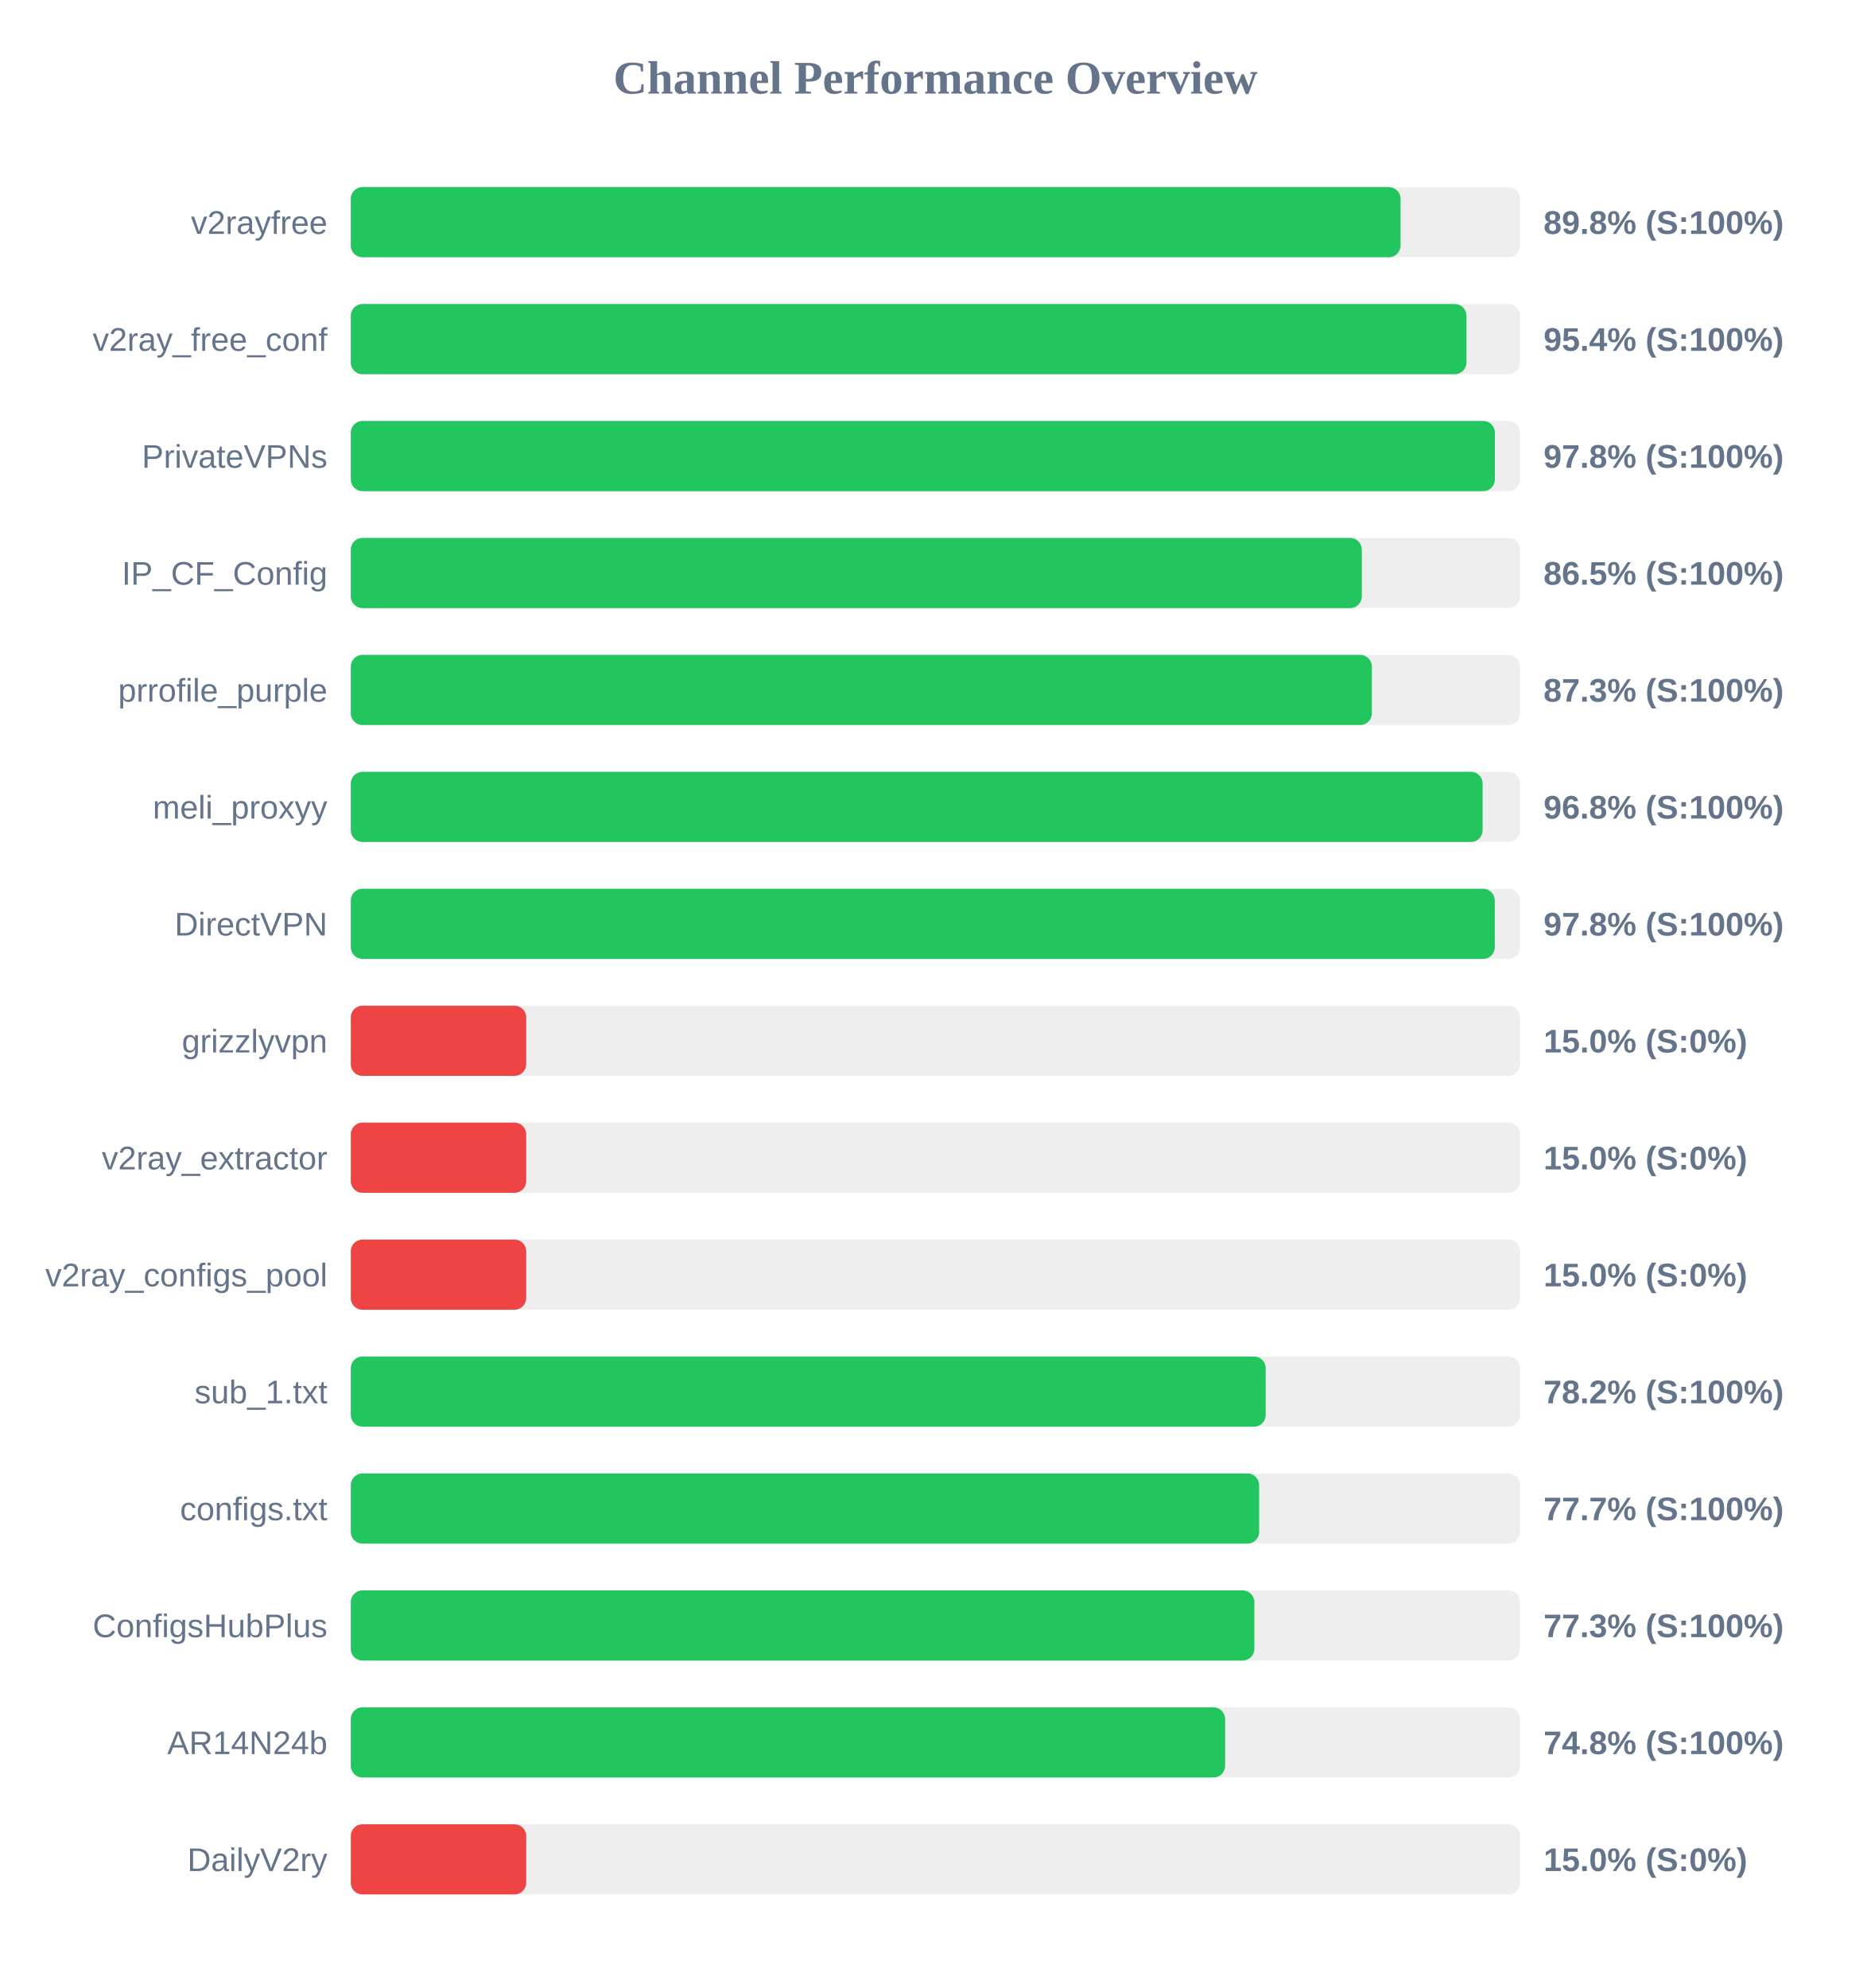
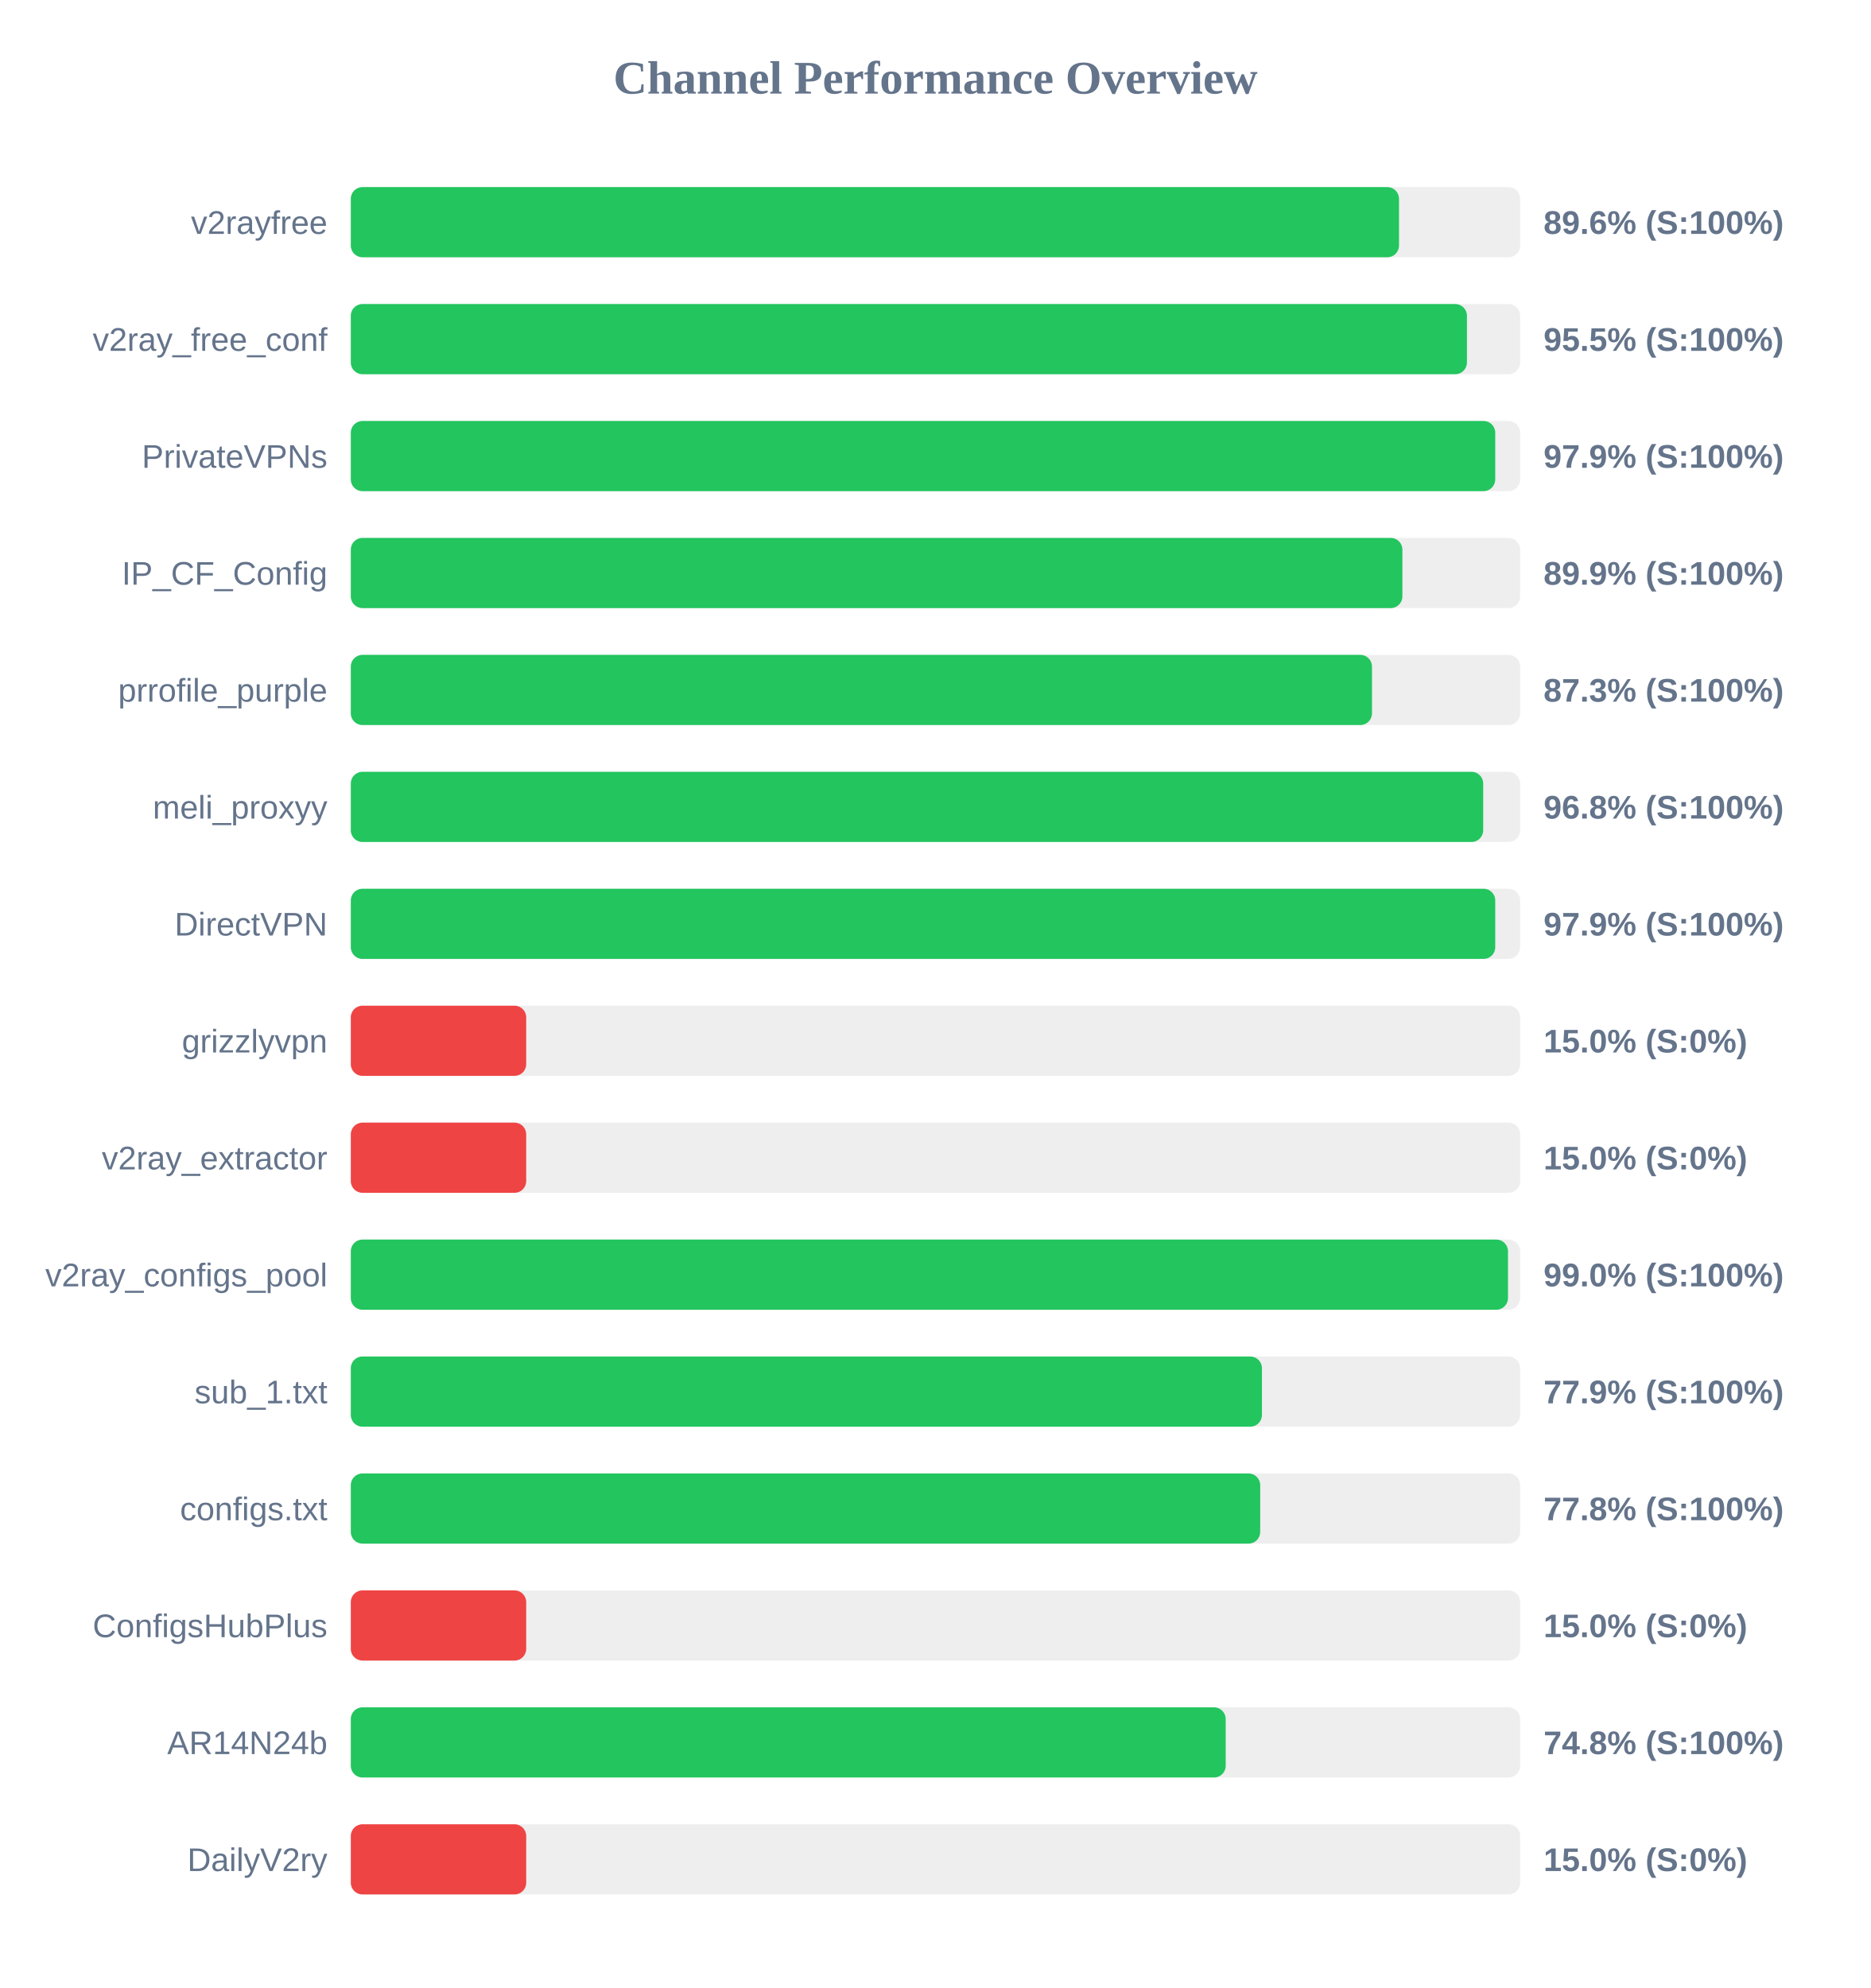
<svg xmlns="http://www.w3.org/2000/svg" width="800" height="850" version="1.1">
  <style>
        .row { font: 14px Arial; fill: #64748b; }
        .score { font: bold 14px Arial; fill: #64748b; }
    </style>
  <text x="400" y="40" text-anchor="middle" font-size="20px" font-weight="bold" fill="#64748b">Channel Performance Overview</text>
  <rect x="150" y="80" width="500" height="30" fill="#eee" rx="5" />
-   <rect x="150" y="80" width="448.85" height="30" fill="#22c55e" rx="5" />
+   <rect x="150" y="80" width="448.2" height="30" fill="#22c55e" rx="5" />
  <text x="140" y="100" text-anchor="end" class="row">v2rayfree</text>
-   <text x="660" y="100" text-anchor="start" class="score">89.8% (S:100%)</text>
+   <text x="660" y="100" text-anchor="start" class="score">89.6% (S:100%)</text>
  <rect x="150" y="130" width="500" height="30" fill="#eee" rx="5" />
-   <rect x="150" y="130" width="477.05" height="30" fill="#22c55e" rx="5" />
+   <rect x="150" y="130" width="477.25" height="30" fill="#22c55e" rx="5" />
  <text x="140" y="150" text-anchor="end" class="row">v2ray_free_conf</text>
-   <text x="660" y="150" text-anchor="start" class="score">95.4% (S:100%)</text>
+   <text x="660" y="150" text-anchor="start" class="score">95.5% (S:100%)</text>
  <rect x="150" y="180" width="500" height="30" fill="#eee" rx="5" />
-   <rect x="150" y="180" width="489.2" height="30" fill="#22c55e" rx="5" />
+   <rect x="150" y="180" width="489.35" height="30" fill="#22c55e" rx="5" />
  <text x="140" y="200" text-anchor="end" class="row">PrivateVPNs</text>
-   <text x="660" y="200" text-anchor="start" class="score">97.8% (S:100%)</text>
+   <text x="660" y="200" text-anchor="start" class="score">97.9% (S:100%)</text>
  <rect x="150" y="230" width="500" height="30" fill="#eee" rx="5" />
-   <rect x="150" y="230" width="432.3" height="30" fill="#22c55e" rx="5" />
+   <rect x="150" y="230" width="449.65" height="30" fill="#22c55e" rx="5" />
  <text x="140" y="250" text-anchor="end" class="row">IP_CF_Config</text>
-   <text x="660" y="250" text-anchor="start" class="score">86.5% (S:100%)</text>
+   <text x="660" y="250" text-anchor="start" class="score">89.9% (S:100%)</text>
  <rect x="150" y="280" width="500" height="30" fill="#eee" rx="5" />
-   <rect x="150" y="280" width="436.6" height="30" fill="#22c55e" rx="5" />
+   <rect x="150" y="280" width="436.65" height="30" fill="#22c55e" rx="5" />
  <text x="140" y="300" text-anchor="end" class="row">prrofile_purple</text>
  <text x="660" y="300" text-anchor="start" class="score">87.3% (S:100%)</text>
  <rect x="150" y="330" width="500" height="30" fill="#eee" rx="5" />
-   <rect x="150" y="330" width="483.95" height="30" fill="#22c55e" rx="5" />
+   <rect x="150" y="330" width="484.2" height="30" fill="#22c55e" rx="5" />
  <text x="140" y="350" text-anchor="end" class="row">meli_proxyy</text>
  <text x="660" y="350" text-anchor="start" class="score">96.8% (S:100%)</text>
  <rect x="150" y="380" width="500" height="30" fill="#eee" rx="5" />
-   <rect x="150" y="380" width="489.15" height="30" fill="#22c55e" rx="5" />
+   <rect x="150" y="380" width="489.35" height="30" fill="#22c55e" rx="5" />
  <text x="140" y="400" text-anchor="end" class="row">DirectVPN</text>
-   <text x="660" y="400" text-anchor="start" class="score">97.8% (S:100%)</text>
+   <text x="660" y="400" text-anchor="start" class="score">97.9% (S:100%)</text>
  <rect x="150" y="430" width="500" height="30" fill="#eee" rx="5" />
  <rect x="150" y="430" width="75.0" height="30" fill="#ef4444" rx="5" />
  <text x="140" y="450" text-anchor="end" class="row">grizzlyvpn</text>
  <text x="660" y="450" text-anchor="start" class="score">15.0% (S:0%)</text>
  <rect x="150" y="480" width="500" height="30" fill="#eee" rx="5" />
  <rect x="150" y="480" width="75.0" height="30" fill="#ef4444" rx="5" />
  <text x="140" y="500" text-anchor="end" class="row">v2ray_extractor</text>
  <text x="660" y="500" text-anchor="start" class="score">15.0% (S:0%)</text>
  <rect x="150" y="530" width="500" height="30" fill="#eee" rx="5" />
-   <rect x="150" y="530" width="75.0" height="30" fill="#ef4444" rx="5" />
+   <rect x="150" y="530" width="494.8" height="30" fill="#22c55e" rx="5" />
  <text x="140" y="550" text-anchor="end" class="row">v2ray_configs_pool</text>
-   <text x="660" y="550" text-anchor="start" class="score">15.0% (S:0%)</text>
+   <text x="660" y="550" text-anchor="start" class="score">99.0% (S:100%)</text>
  <rect x="150" y="580" width="500" height="30" fill="#eee" rx="5" />
-   <rect x="150" y="580" width="391.2" height="30" fill="#22c55e" rx="5" />
+   <rect x="150" y="580" width="389.6" height="30" fill="#22c55e" rx="5" />
  <text x="140" y="600" text-anchor="end" class="row">sub_1.txt</text>
-   <text x="660" y="600" text-anchor="start" class="score">78.2% (S:100%)</text>
+   <text x="660" y="600" text-anchor="start" class="score">77.9% (S:100%)</text>
  <rect x="150" y="630" width="500" height="30" fill="#eee" rx="5" />
-   <rect x="150" y="630" width="388.4" height="30" fill="#22c55e" rx="5" />
+   <rect x="150" y="630" width="388.85" height="30" fill="#22c55e" rx="5" />
  <text x="140" y="650" text-anchor="end" class="row">configs.txt</text>
-   <text x="660" y="650" text-anchor="start" class="score">77.7% (S:100%)</text>
+   <text x="660" y="650" text-anchor="start" class="score">77.8% (S:100%)</text>
  <rect x="150" y="680" width="500" height="30" fill="#eee" rx="5" />
-   <rect x="150" y="680" width="386.35" height="30" fill="#22c55e" rx="5" />
+   <rect x="150" y="680" width="75.0" height="30" fill="#ef4444" rx="5" />
  <text x="140" y="700" text-anchor="end" class="row">ConfigsHubPlus</text>
-   <text x="660" y="700" text-anchor="start" class="score">77.3% (S:100%)</text>
+   <text x="660" y="700" text-anchor="start" class="score">15.0% (S:0%)</text>
  <rect x="150" y="730" width="500" height="30" fill="#eee" rx="5" />
-   <rect x="150" y="730" width="373.85" height="30" fill="#22c55e" rx="5" />
+   <rect x="150" y="730" width="374.1" height="30" fill="#22c55e" rx="5" />
  <text x="140" y="750" text-anchor="end" class="row">AR14N24b</text>
  <text x="660" y="750" text-anchor="start" class="score">74.8% (S:100%)</text>
  <rect x="150" y="780" width="500" height="30" fill="#eee" rx="5" />
  <rect x="150" y="780" width="75.0" height="30" fill="#ef4444" rx="5" />
  <text x="140" y="800" text-anchor="end" class="row">DailyV2ry</text>
  <text x="660" y="800" text-anchor="start" class="score">15.0% (S:0%)</text>
</svg>
